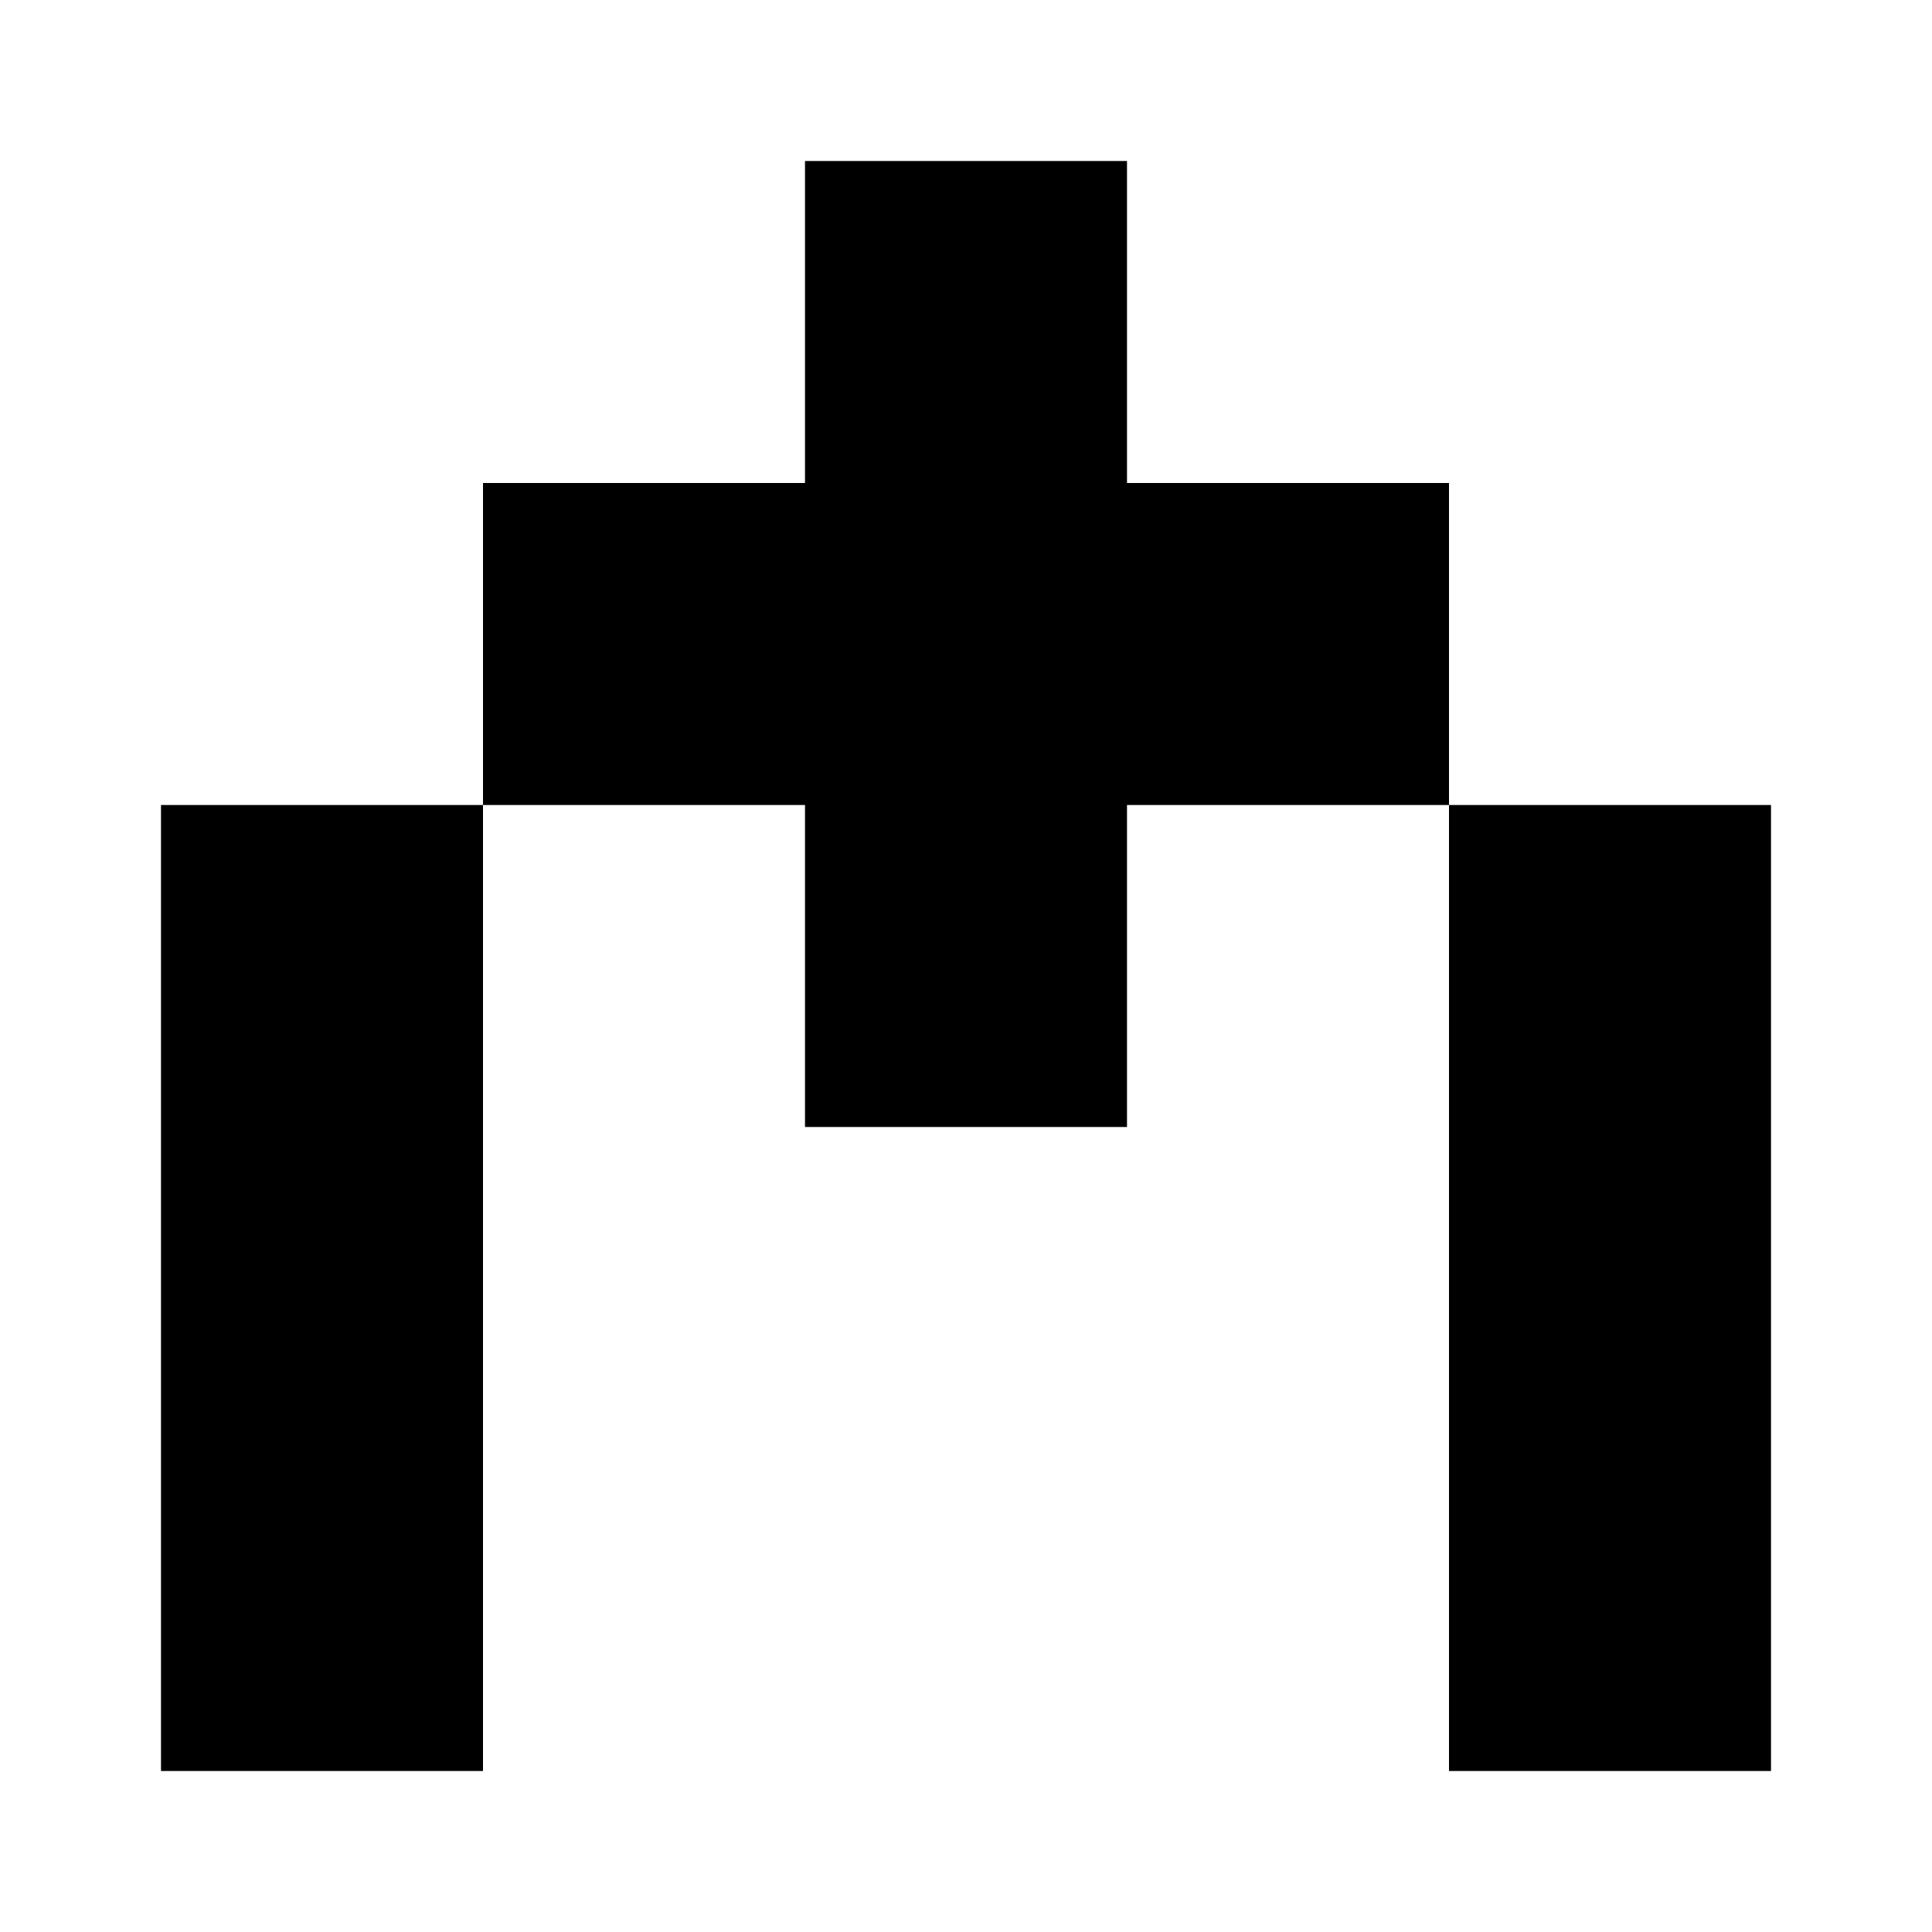
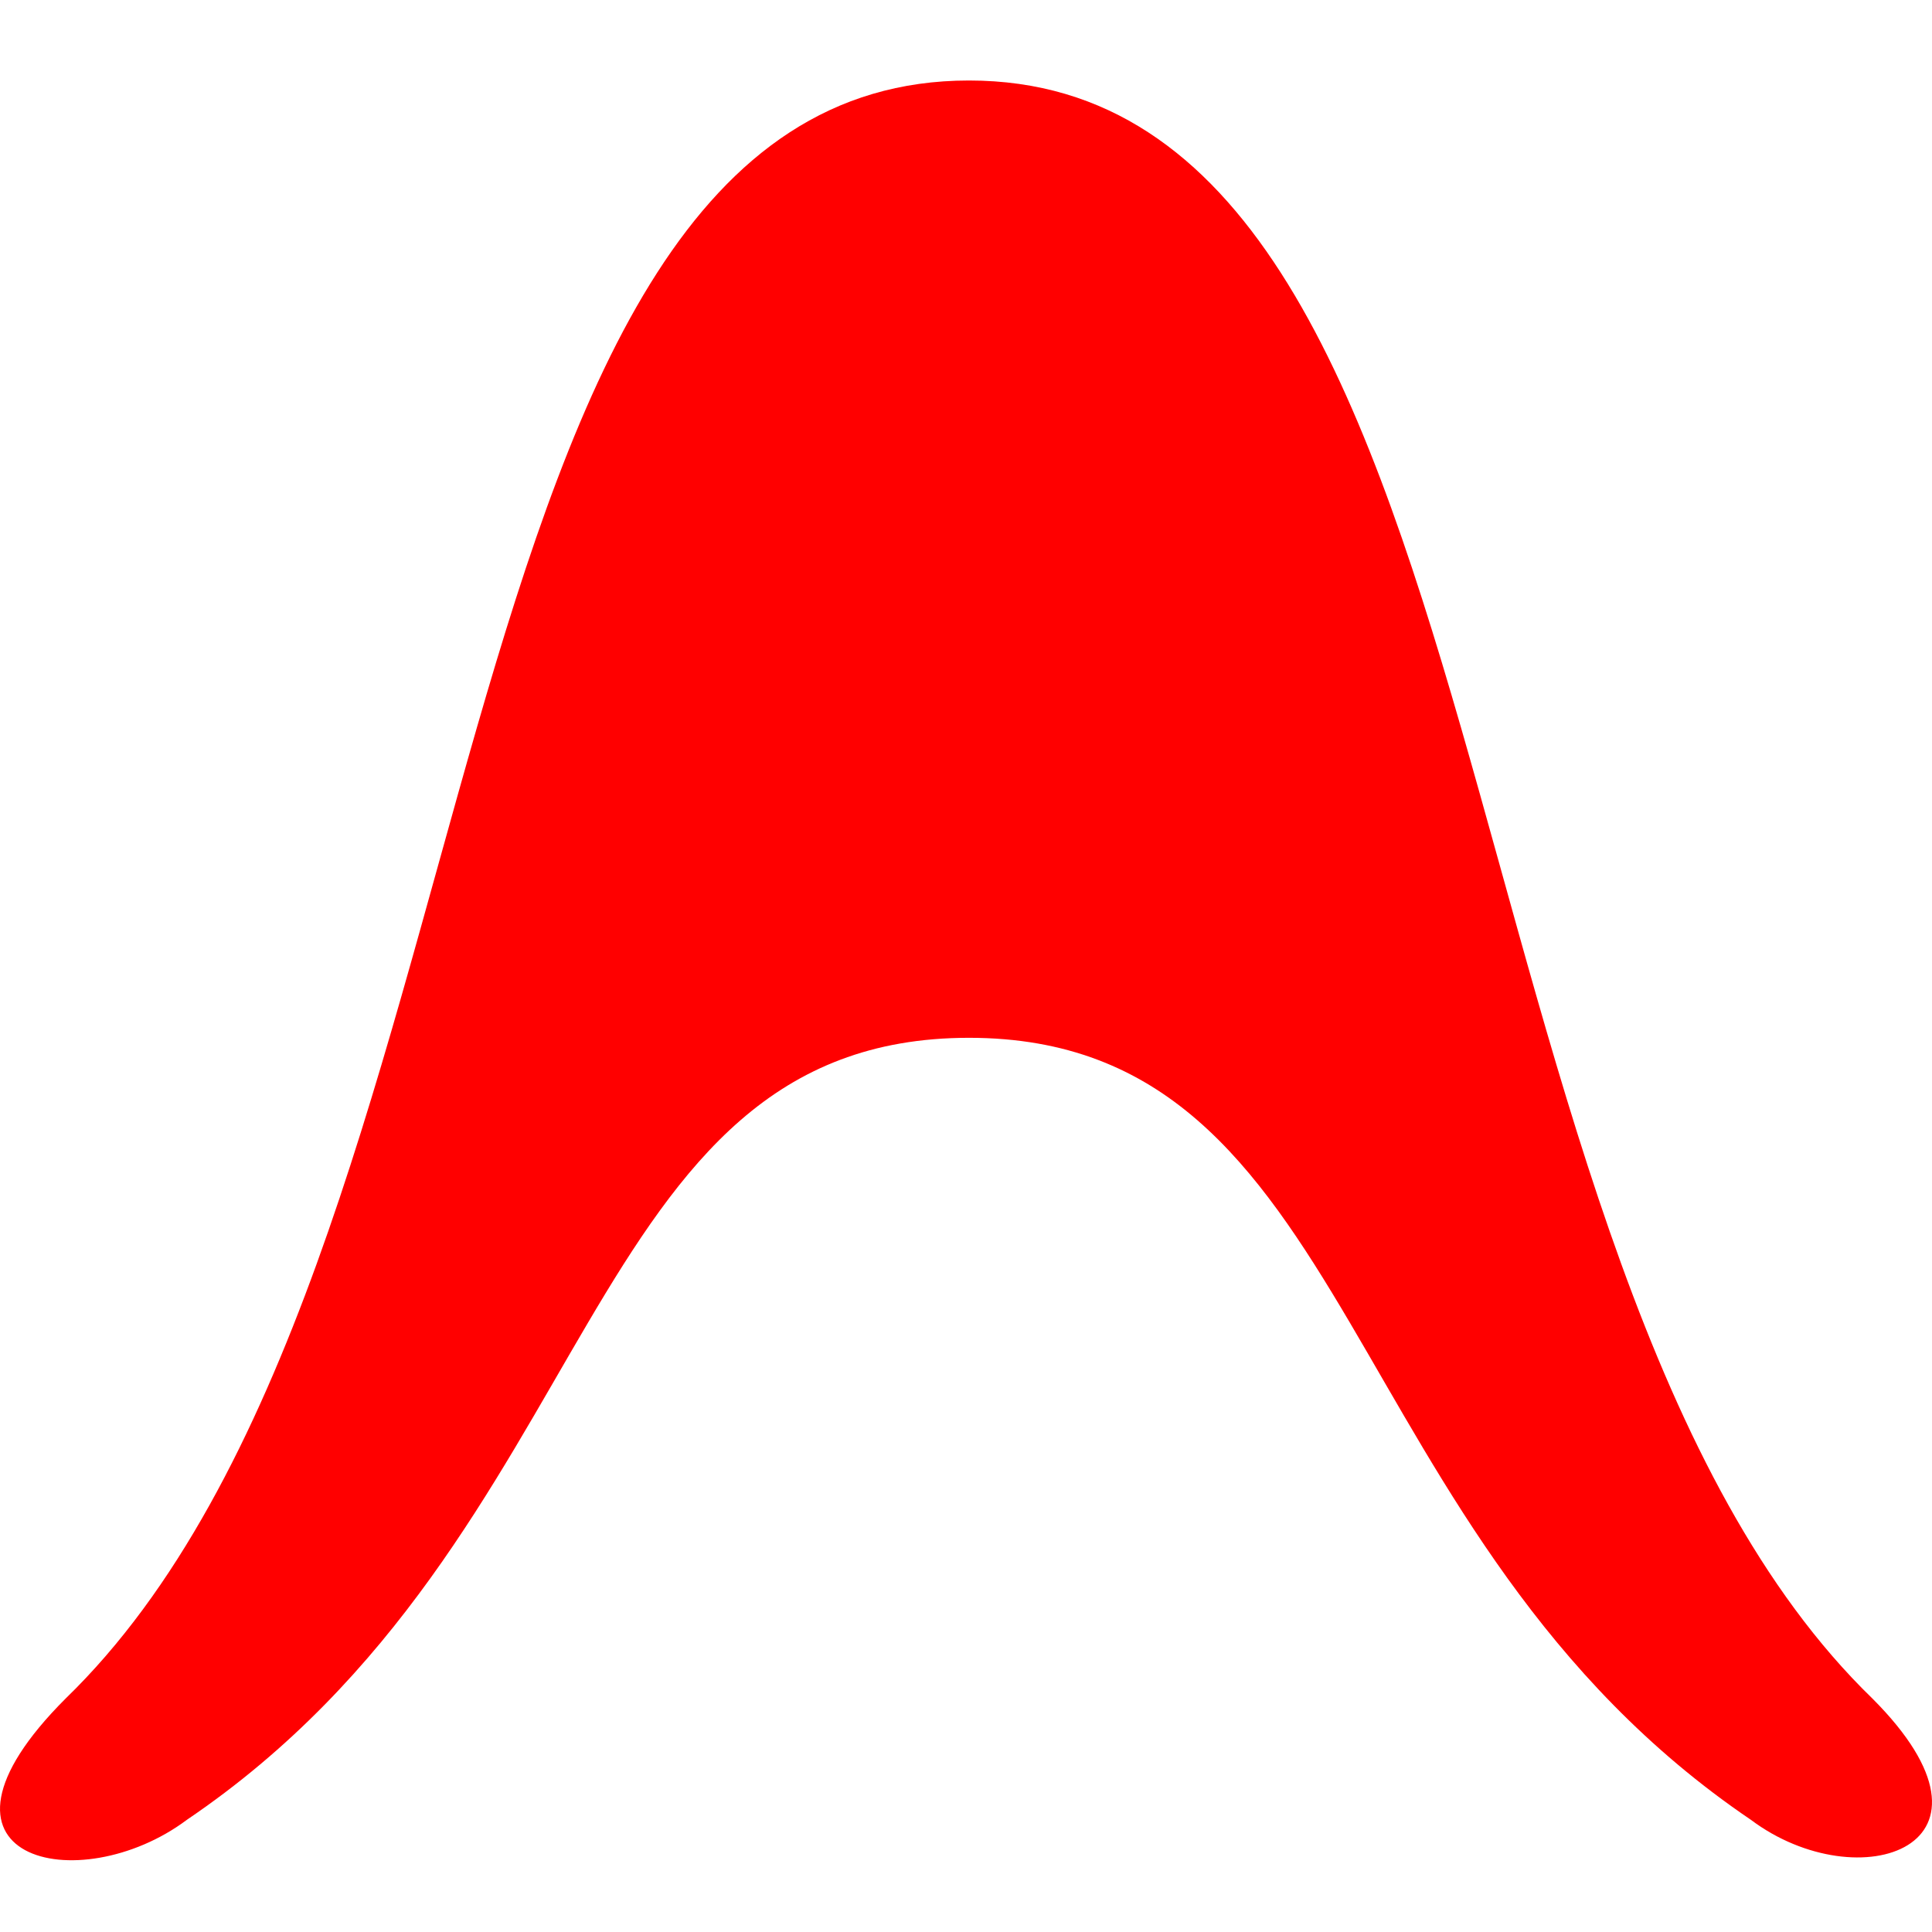
- <svg xmlns="http://www.w3.org/2000/svg" viewBox="0 0 24 24" width="24" height="24">
-   <path fill="currentColor" d="M10 2h4v4h4v4h4v12h-4V10h-4v4H10v-4H6v12H2V10h4V6h4V2z" />
+ <svg xmlns="http://www.w3.org/2000/svg" width="24" height="24" viewBox="0 0 24 24" fill="none">
+   <path fill="#FF0000" fill-rule="evenodd" d="M21.751 22.607c1.34 1.005 3.35.335 1.508-1.508C17.73 15.74 18.904 1 12.037 1 5.17 1 6.342 15.74.815 21.1c-2.01 2.009.167 2.511 1.507 1.506 5.192-3.517 4.857-9.714 9.715-9.714 4.857 0 4.522 6.197 9.714 9.715z" />
</svg>
